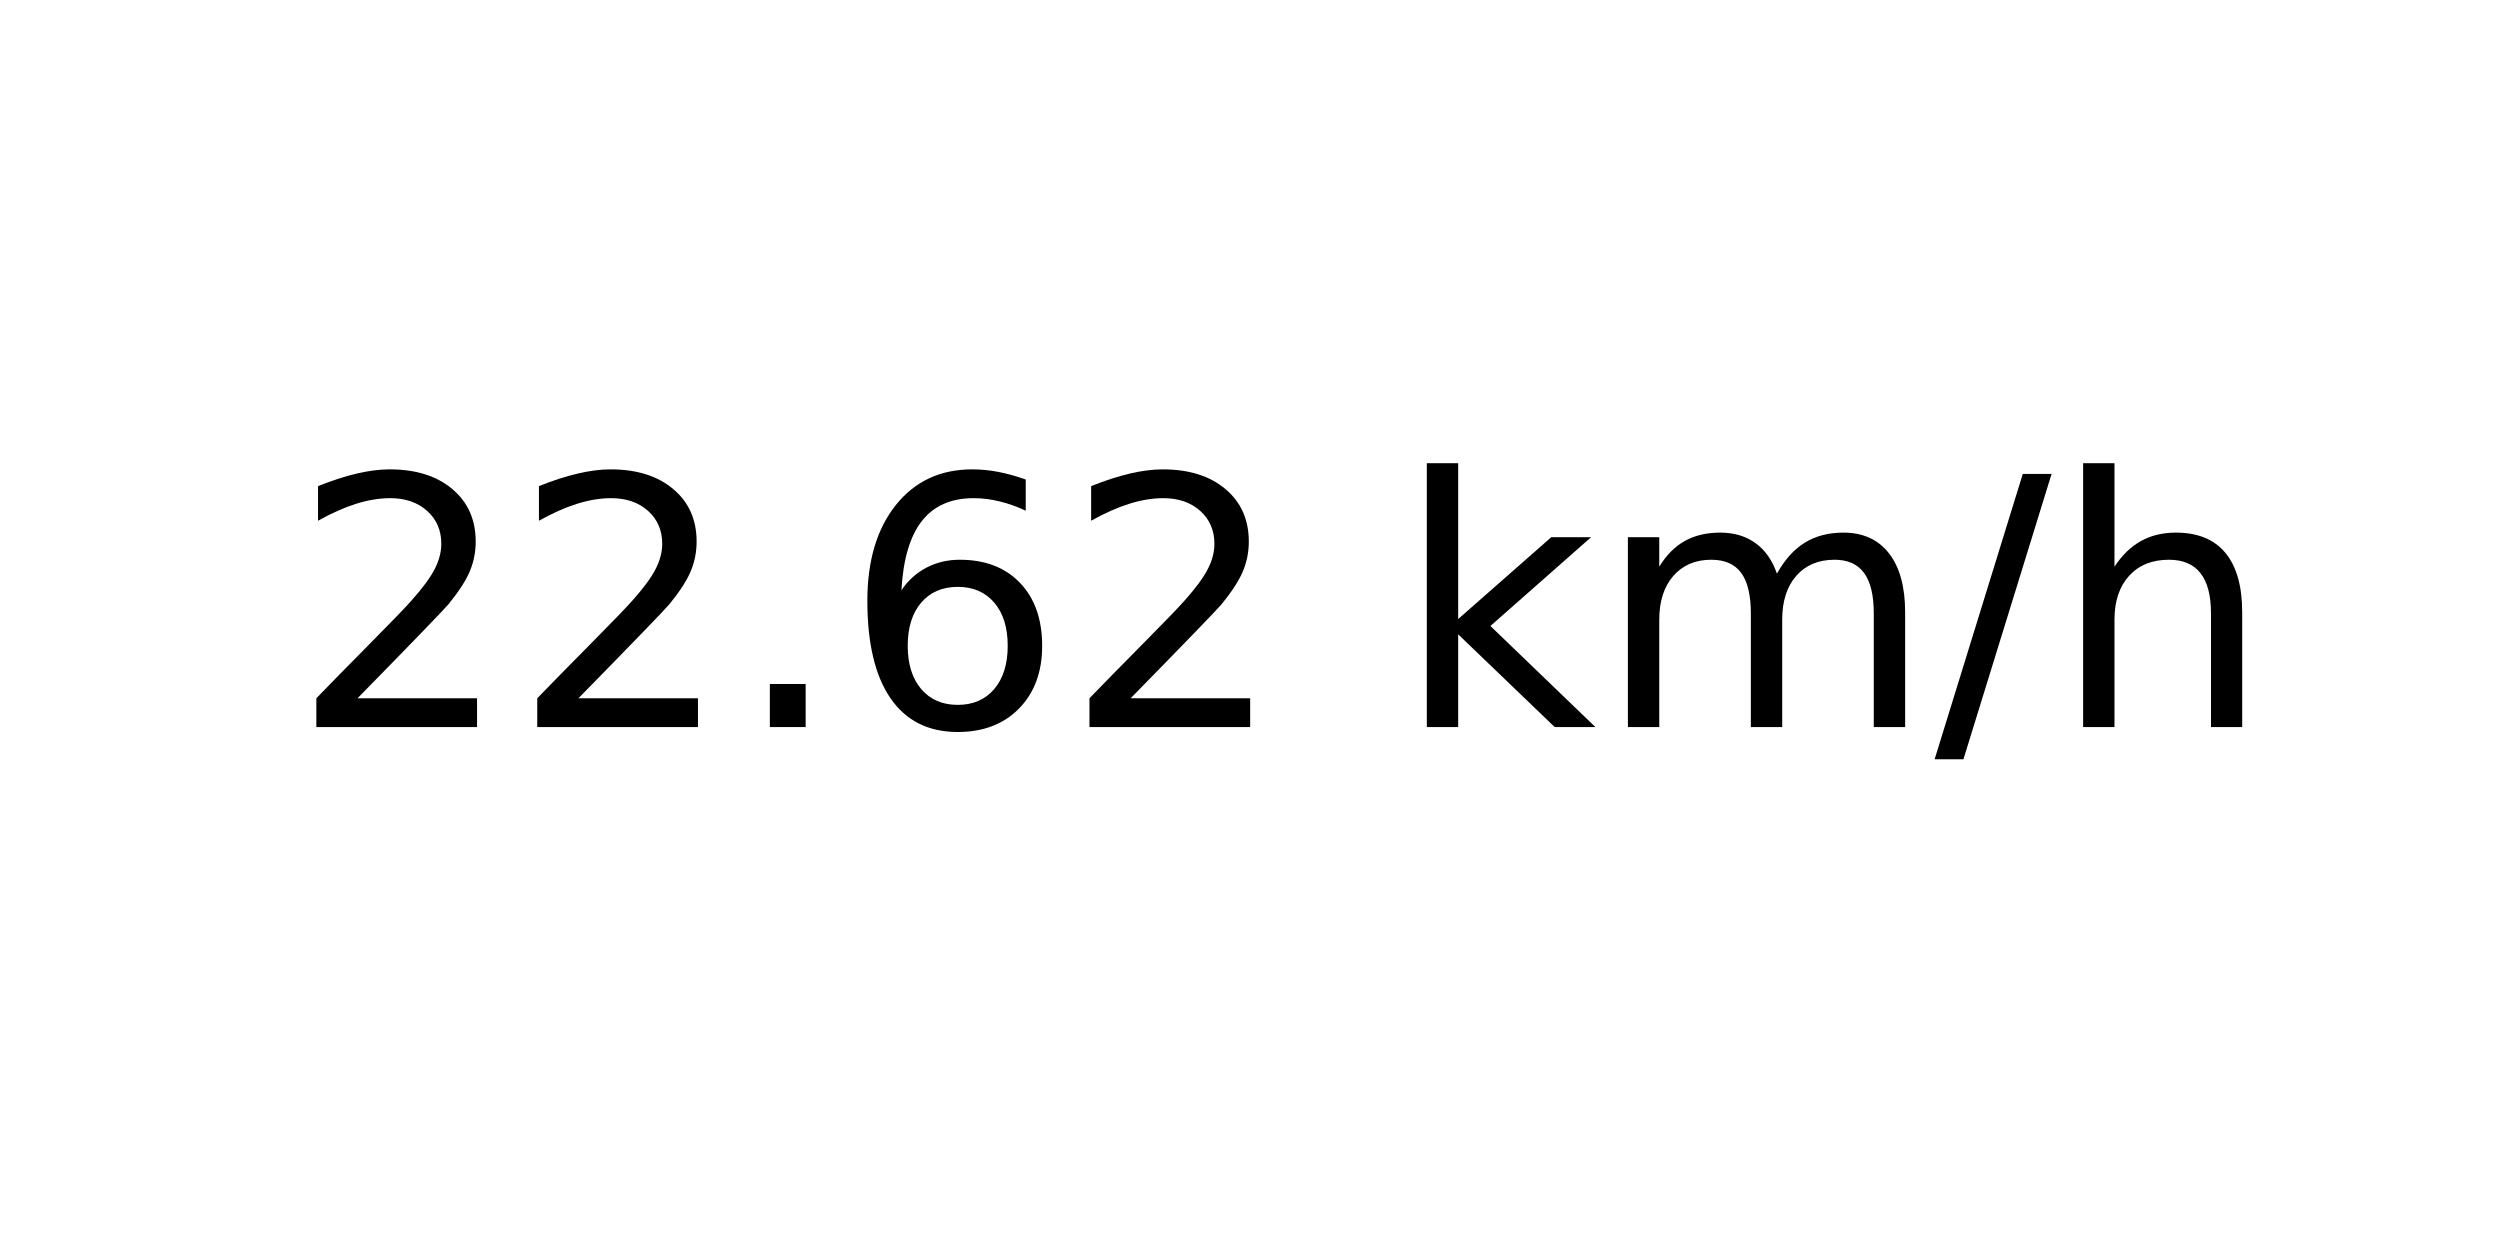
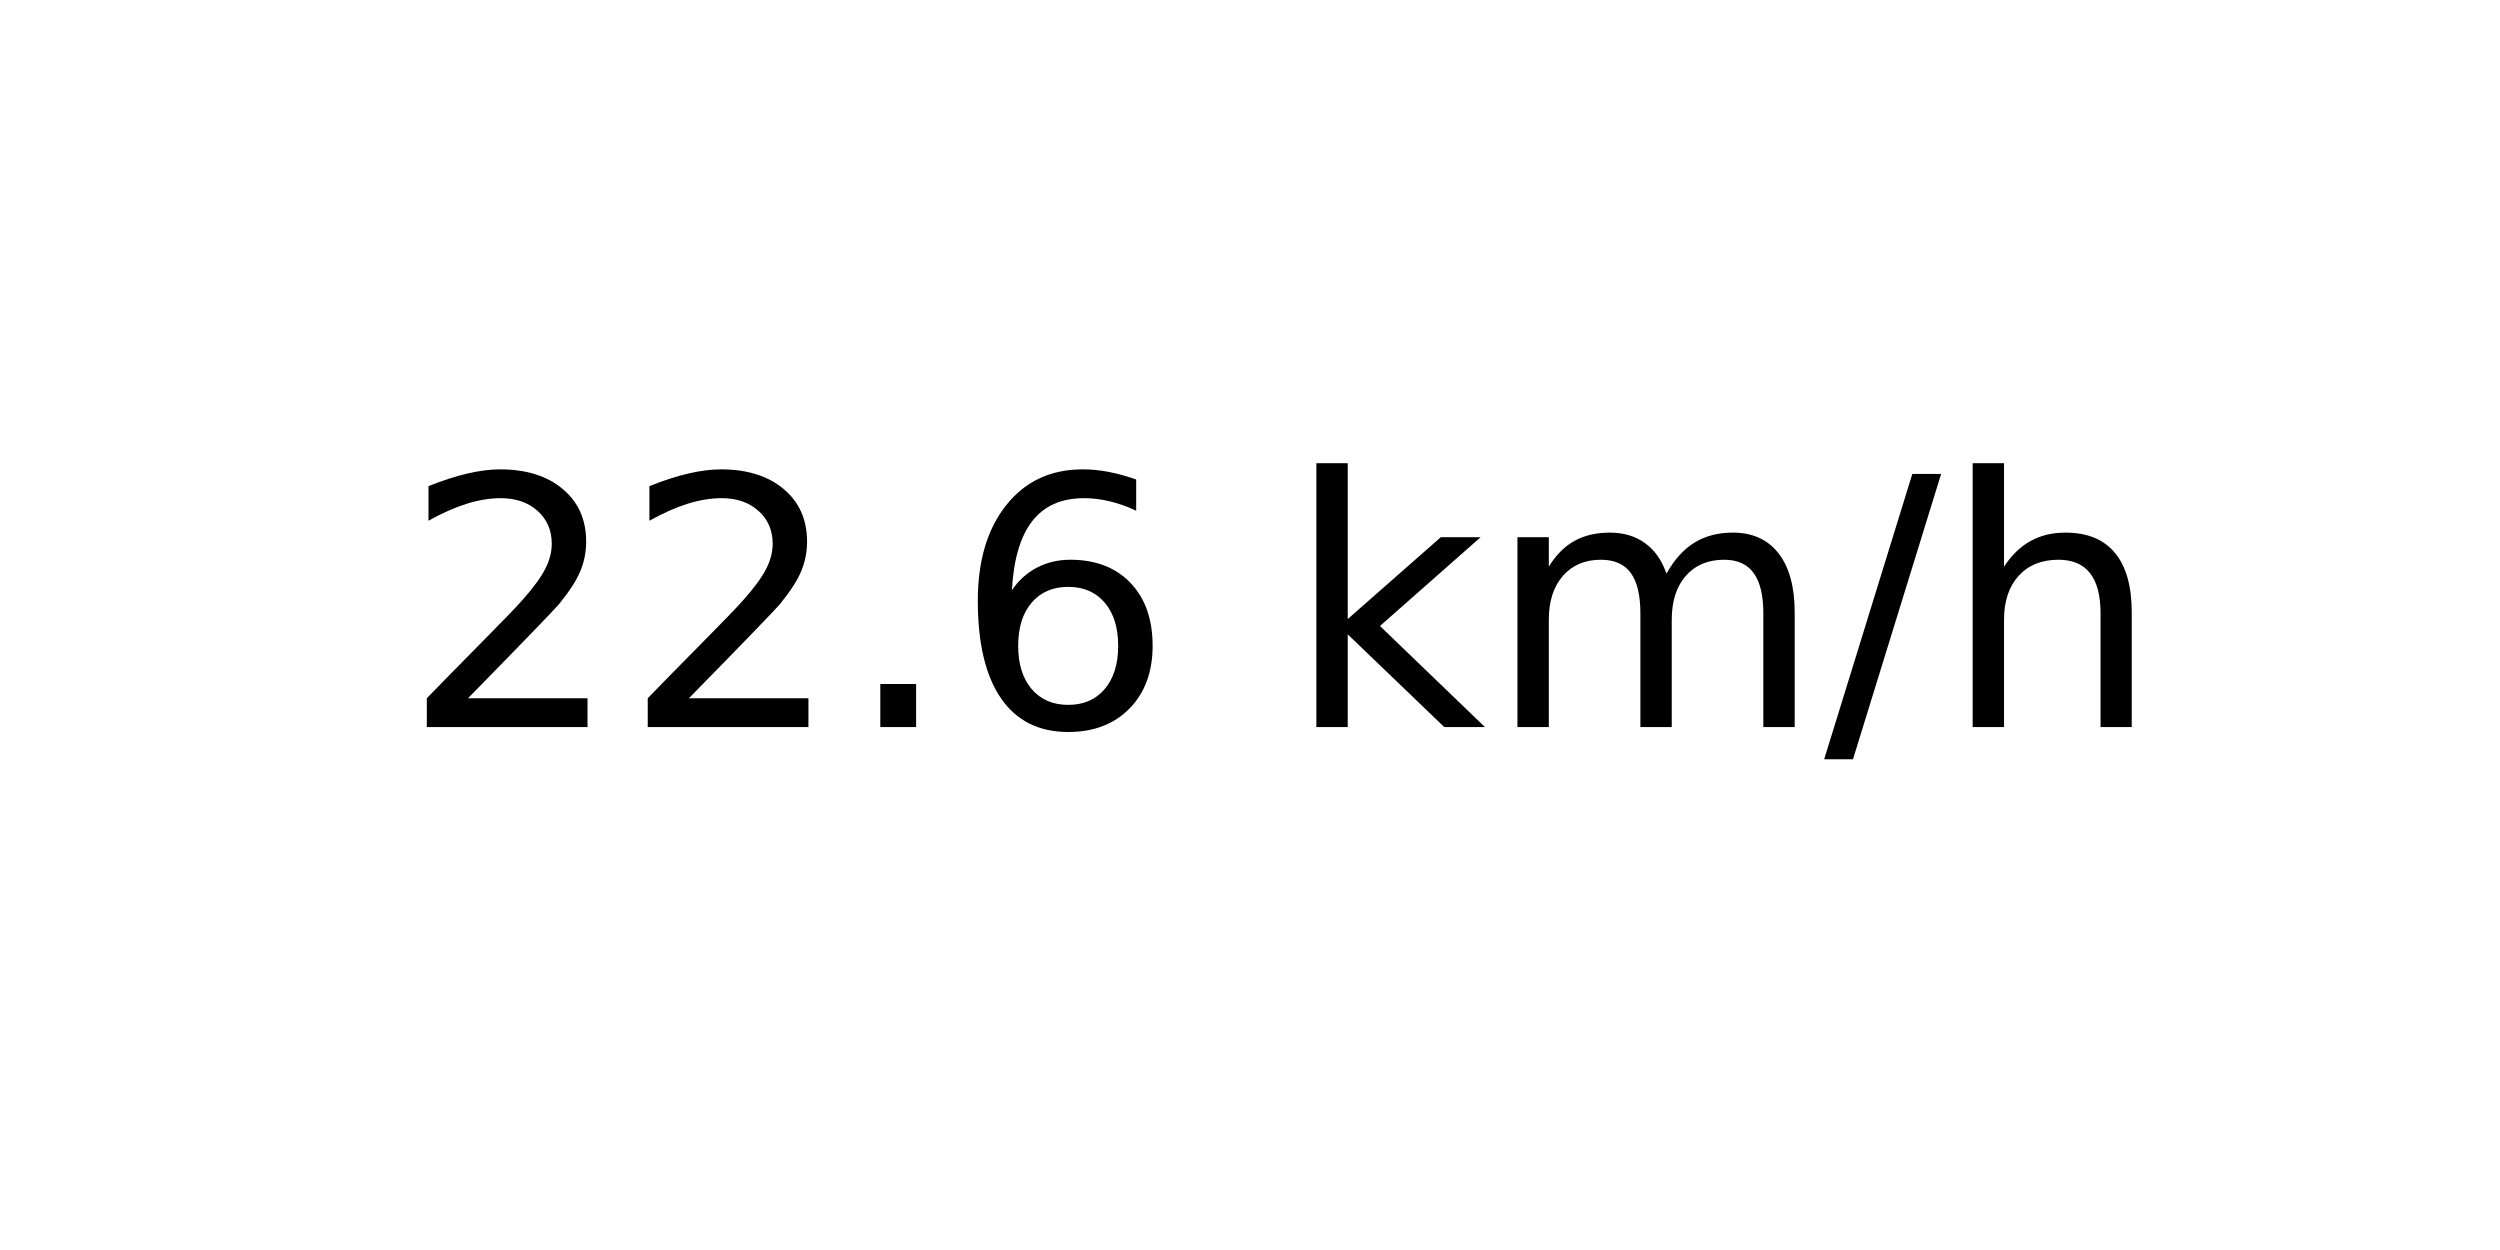
<svg xmlns="http://www.w3.org/2000/svg" xmlns:xlink="http://www.w3.org/1999/xlink" width="72pt" height="36pt" viewBox="0 0 72 36" version="1.1">
  <defs>
    <style type="text/css">*{stroke-linejoin: round; stroke-linecap: butt}</style>
  </defs>
  <g id="figure_1">
    <g id="axes_1">
      <g id="text_1">
-         <g transform="translate(8.378125 20.93937) scale(0.1 -0.1)">
+         <g transform="translate(11.55937 20.93937) scale(0.1 -0.1)">
          <defs>
            <path id="DejaVuSans-32" d="M 1228 531  L 3431 531  L 3431 0  L 469 0  L 469 531  Q 828 903 1448 1529  Q 2069 2156 2228 2338  Q 2531 2678 2651 2914  Q 2772 3150 2772 3378  Q 2772 3750 2511 3984  Q 2250 4219 1831 4219  Q 1534 4219 1204 4116  Q 875 4013 500 3803  L 500 4441  Q 881 4594 1212 4672  Q 1544 4750 1819 4750  Q 2544 4750 2975 4387  Q 3406 4025 3406 3419  Q 3406 3131 3298 2873  Q 3191 2616 2906 2266  Q 2828 2175 2409 1742  Q 1991 1309 1228 531  z " transform="scale(0.015625)" />
            <path id="DejaVuSans-2e" d="M 684 794  L 1344 794  L 1344 0  L 684 0  L 684 794  z " transform="scale(0.015625)" />
            <path id="DejaVuSans-36" d="M 2113 2584  Q 1688 2584 1439 2293  Q 1191 2003 1191 1497  Q 1191 994 1439 701  Q 1688 409 2113 409  Q 2538 409 2786 701  Q 3034 994 3034 1497  Q 3034 2003 2786 2293  Q 2538 2584 2113 2584  z M 3366 4563  L 3366 3988  Q 3128 4100 2886 4159  Q 2644 4219 2406 4219  Q 1781 4219 1451 3797  Q 1122 3375 1075 2522  Q 1259 2794 1537 2939  Q 1816 3084 2150 3084  Q 2853 3084 3261 2657  Q 3669 2231 3669 1497  Q 3669 778 3244 343  Q 2819 -91 2113 -91  Q 1303 -91 875 529  Q 447 1150 447 2328  Q 447 3434 972 4092  Q 1497 4750 2381 4750  Q 2619 4750 2861 4703  Q 3103 4656 3366 4563  z " transform="scale(0.015625)" />
            <path id="DejaVuSans-20" transform="scale(0.015625)" />
            <path id="DejaVuSans-6b" d="M 581 4863  L 1159 4863  L 1159 1991  L 2875 3500  L 3609 3500  L 1753 1863  L 3688 0  L 2938 0  L 1159 1709  L 1159 0  L 581 0  L 581 4863  z " transform="scale(0.015625)" />
            <path id="DejaVuSans-6d" d="M 3328 2828  Q 3544 3216 3844 3400  Q 4144 3584 4550 3584  Q 5097 3584 5394 3201  Q 5691 2819 5691 2113  L 5691 0  L 5113 0  L 5113 2094  Q 5113 2597 4934 2840  Q 4756 3084 4391 3084  Q 3944 3084 3684 2787  Q 3425 2491 3425 1978  L 3425 0  L 2847 0  L 2847 2094  Q 2847 2600 2669 2842  Q 2491 3084 2119 3084  Q 1678 3084 1418 2786  Q 1159 2488 1159 1978  L 1159 0  L 581 0  L 581 3500  L 1159 3500  L 1159 2956  Q 1356 3278 1631 3431  Q 1906 3584 2284 3584  Q 2666 3584 2933 3390  Q 3200 3197 3328 2828  z " transform="scale(0.015625)" />
            <path id="DejaVuSans-2f" d="M 1625 4666  L 2156 4666  L 531 -594  L 0 -594  L 1625 4666  z " transform="scale(0.015625)" />
            <path id="DejaVuSans-68" d="M 3513 2113  L 3513 0  L 2938 0  L 2938 2094  Q 2938 2591 2744 2837  Q 2550 3084 2163 3084  Q 1697 3084 1428 2787  Q 1159 2491 1159 1978  L 1159 0  L 581 0  L 581 4863  L 1159 4863  L 1159 2956  Q 1366 3272 1645 3428  Q 1925 3584 2291 3584  Q 2894 3584 3203 3211  Q 3513 2838 3513 2113  z " transform="scale(0.015625)" />
          </defs>
          <use xlink:href="#DejaVuSans-32" />
          <use xlink:href="#DejaVuSans-32" x="63.623" />
          <use xlink:href="#DejaVuSans-2e" x="127.246" />
          <use xlink:href="#DejaVuSans-36" x="159.033" />
-           <use xlink:href="#DejaVuSans-32" x="222.656" />
-           <use xlink:href="#DejaVuSans-20" x="286.279" />
-           <use xlink:href="#DejaVuSans-6b" x="318.066" />
-           <use xlink:href="#DejaVuSans-6d" x="375.977" />
-           <use xlink:href="#DejaVuSans-2f" x="473.389" />
-           <use xlink:href="#DejaVuSans-68" x="507.08" />
+           <use xlink:href="#DejaVuSans-20" x="222.656" />
+           <use xlink:href="#DejaVuSans-6b" x="254.443" />
+           <use xlink:href="#DejaVuSans-6d" x="312.354" />
+           <use xlink:href="#DejaVuSans-2f" x="409.766" />
+           <use xlink:href="#DejaVuSans-68" x="443.457" />
        </g>
      </g>
    </g>
  </g>
</svg>
